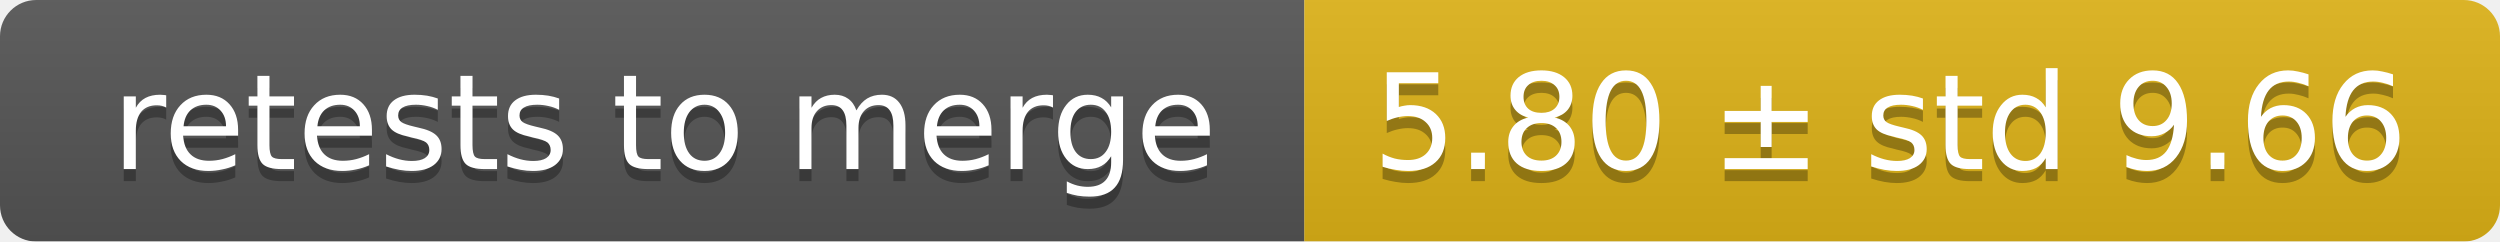
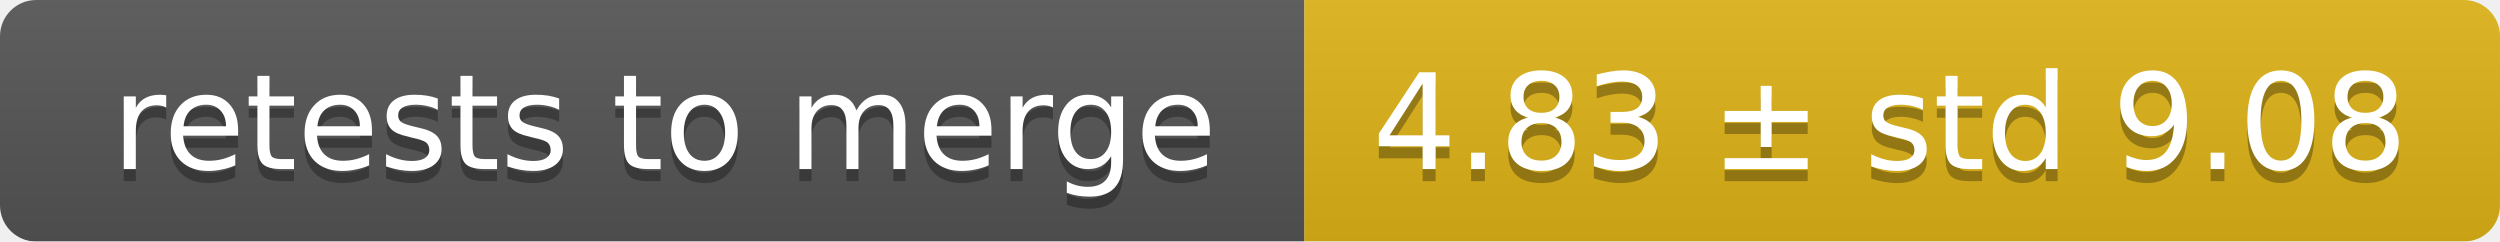
<svg xmlns="http://www.w3.org/2000/svg" width="207" height="20">
  <linearGradient id="smooth" x2="0" y2="100%">
    <stop offset="0" stop-color="#bbb" stop-opacity=".1" />
    <stop offset="1" stop-opacity=".1" />
  </linearGradient>
  <mask id="round">
    <rect width="207" height="20" rx="3" fill="#fff" />
  </mask>
  <g mask="url(#round)">
    <rect width="108" height="20" fill="#555" />
    <rect x="108" width="99" height="20" fill="#dfb317" />
    <rect width="207" height="20" fill="url(#smooth)" />
  </g>
  <g fill="#fff" text-anchor="middle" font-family="DejaVu Sans,Verdana,Geneva,sans-serif" font-size="11">
    <text x="55" y="15" fill="#010101" fill-opacity=".3">retests to merge</text>
    <text x="55" y="14">retests to merge</text>
-     <text x="156.5" y="15" fill="#010101" fill-opacity=".3">5.80 ± std 9.66</text>
-     <text x="156.5" y="14">5.80 ± std 9.66</text>
+     <text x="156.5" y="15" fill="#010101" fill-opacity=".3">4.83 ± std 9.08</text>
+     <text x="156.5" y="14">4.83 ± std 9.08</text>
  </g>
</svg>
